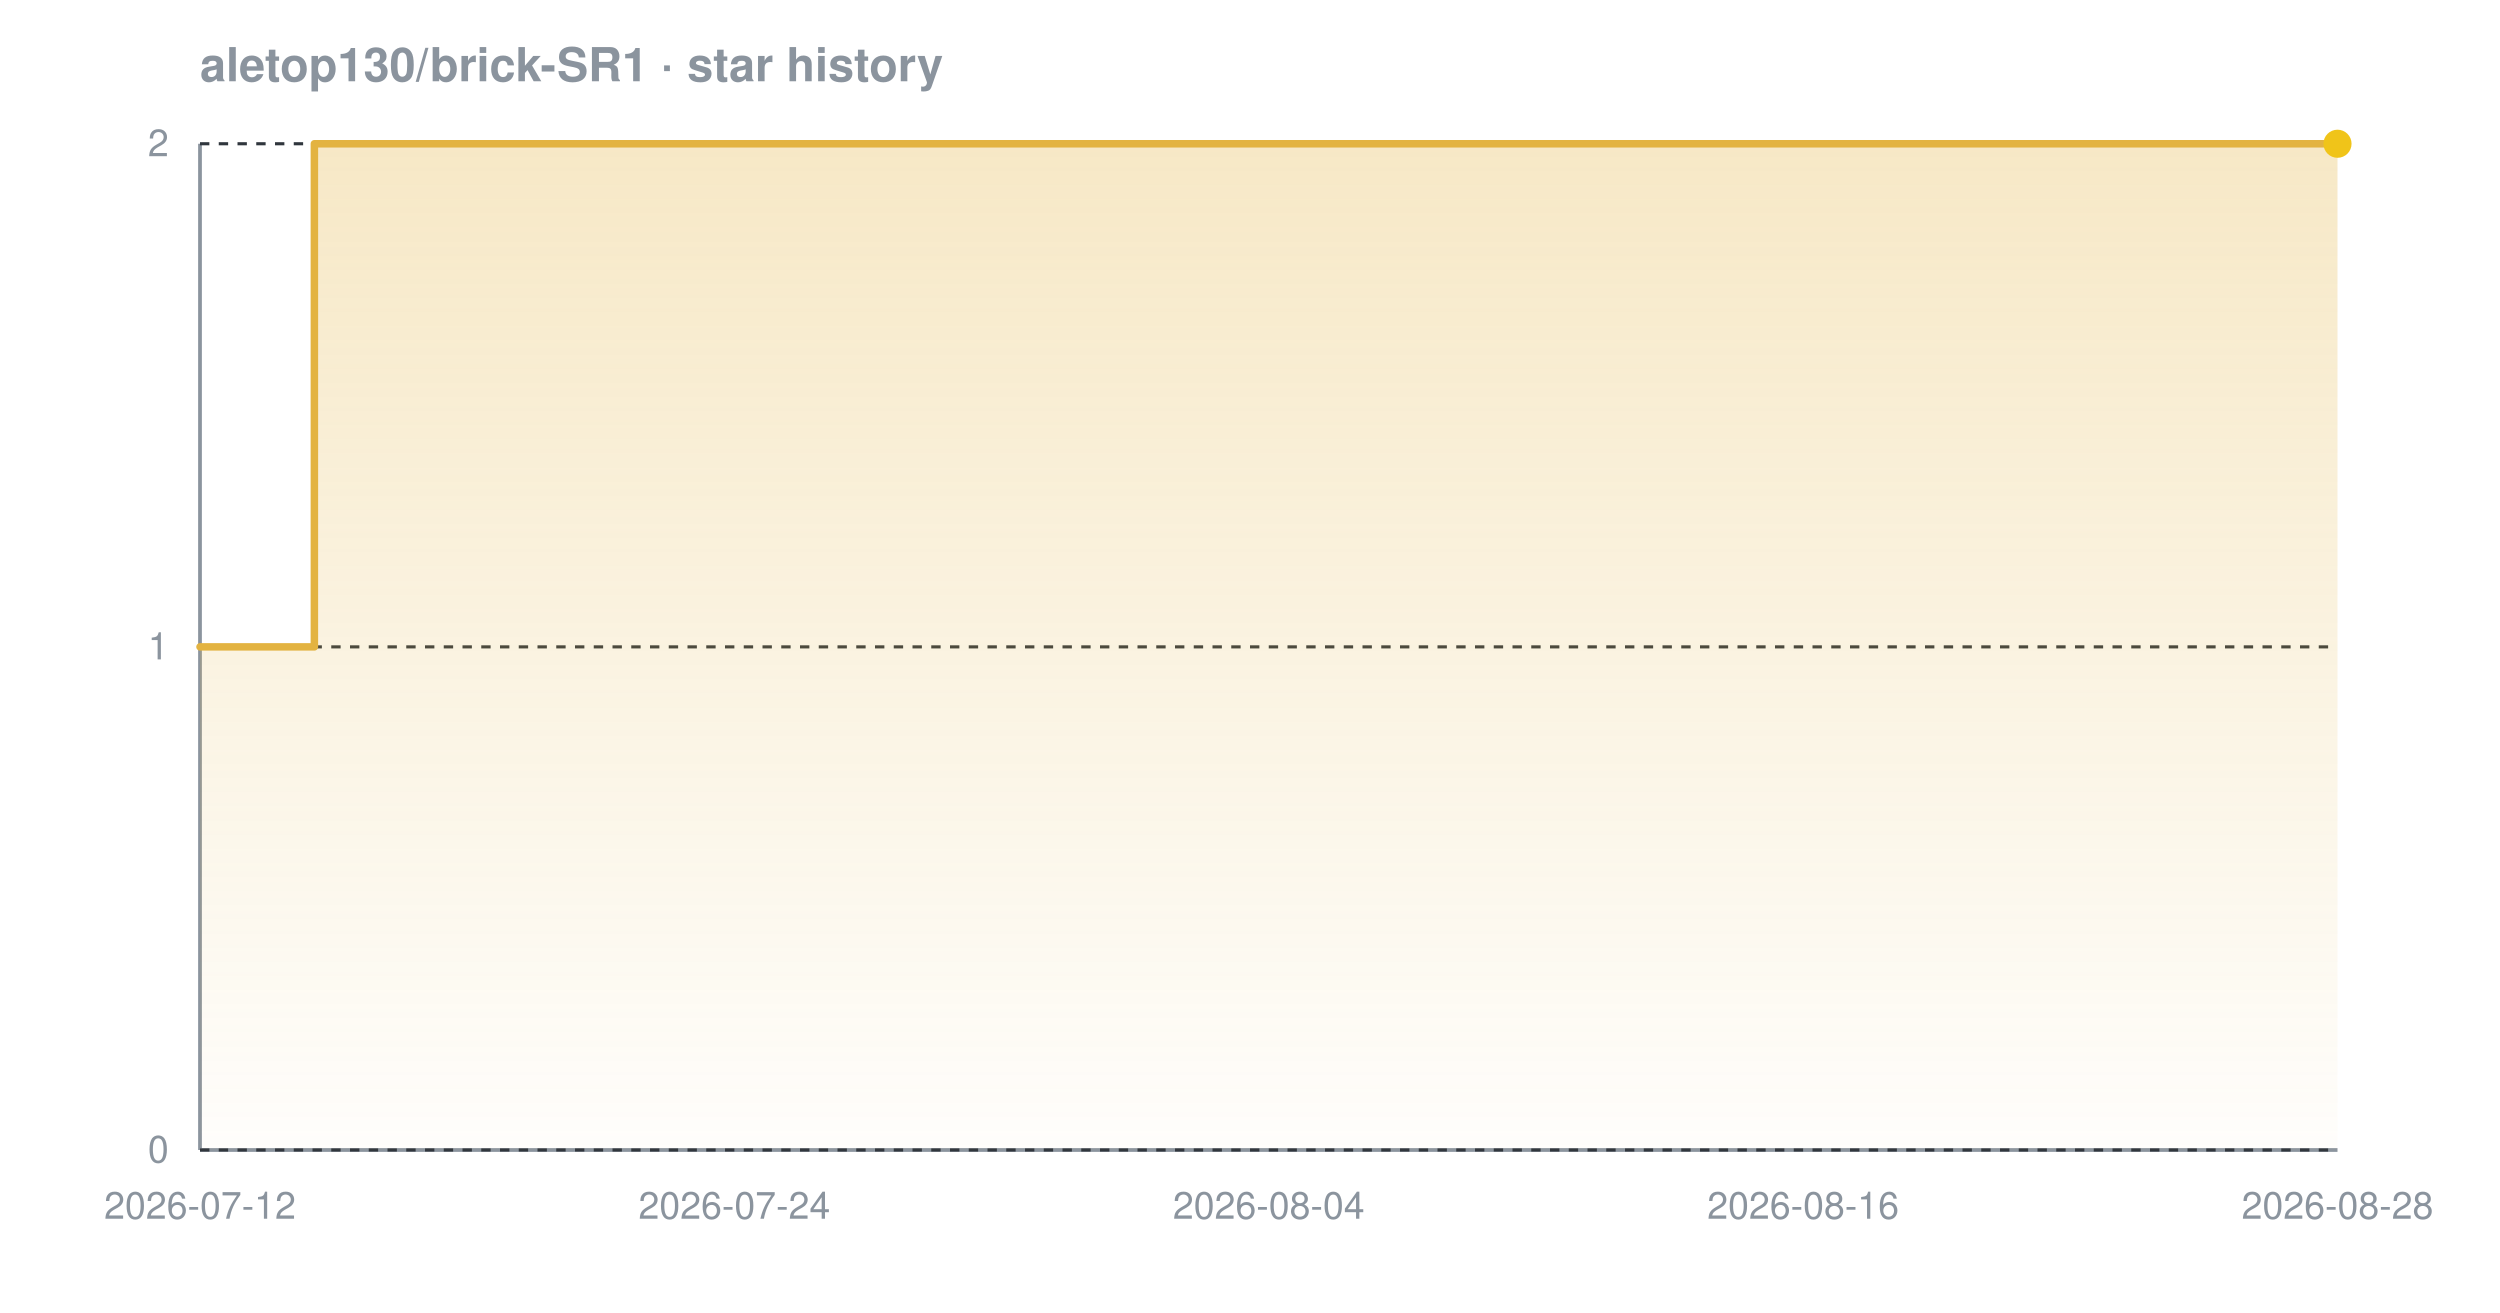
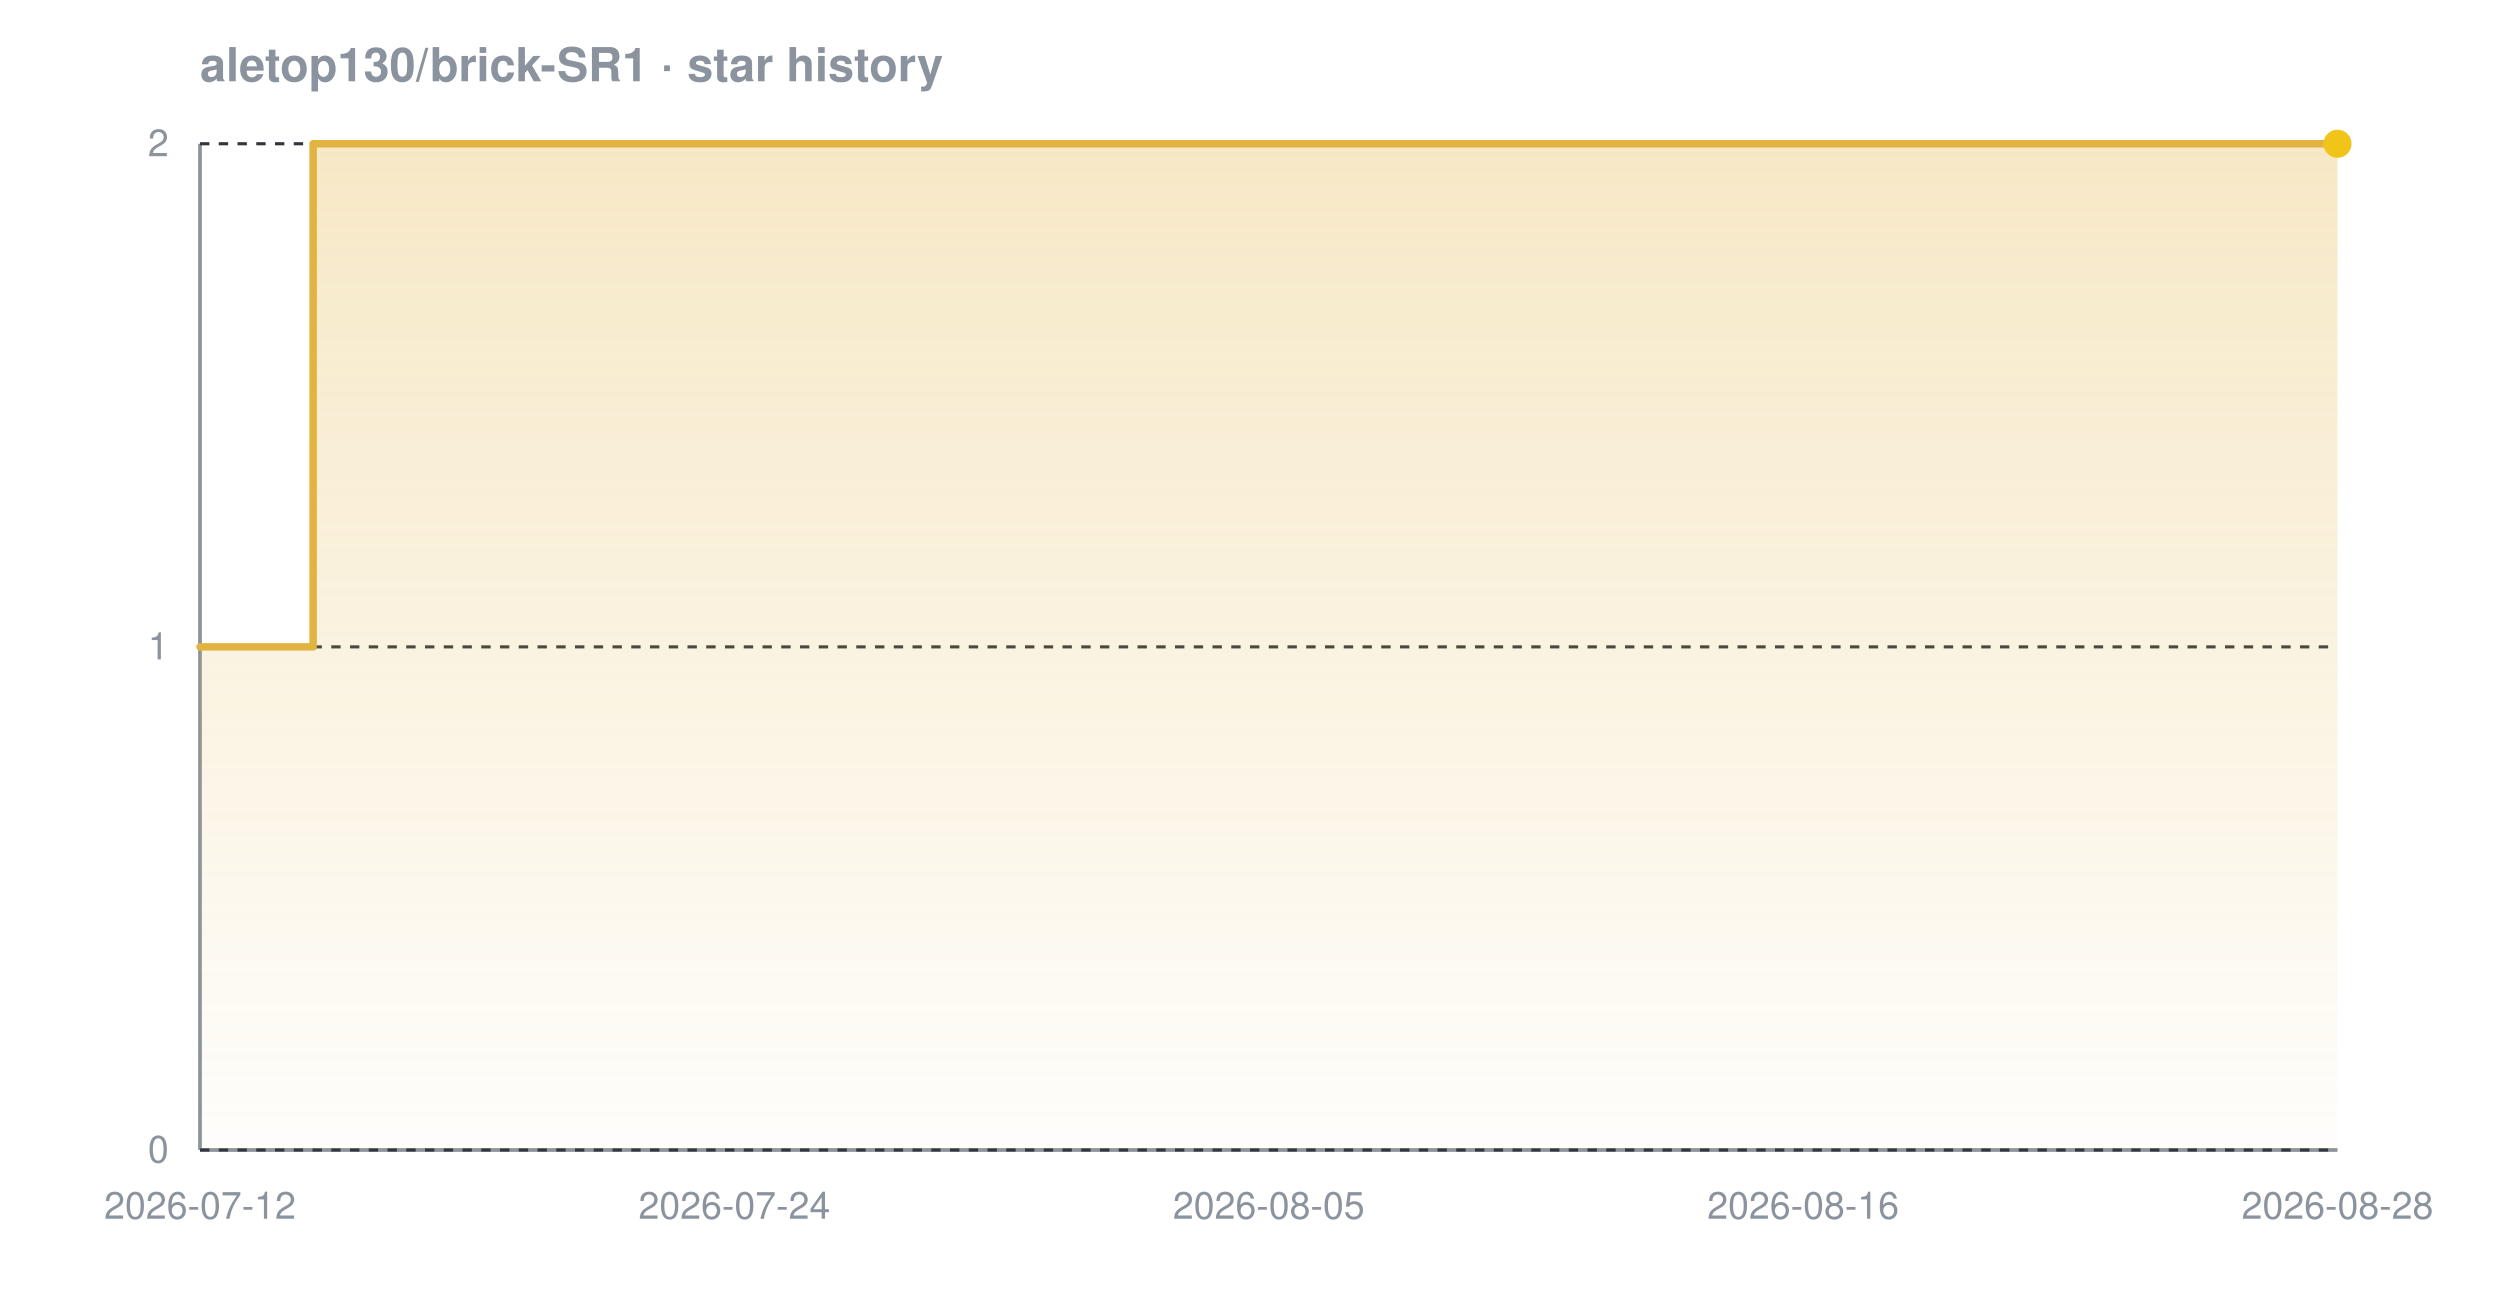
<svg xmlns="http://www.w3.org/2000/svg" width="800" height="420" viewBox="0 0 800 420" font-family="-apple-system,BlinkMacSystemFont,'Segoe UI',Helvetica,Arial,sans-serif" role="img" aria-label="Star history chart for aletop130/brick-SR1">
  <defs>
    <linearGradient id="grad-dark" x1="0" y1="0" x2="0" y2="1">
      <stop offset="0%" stop-color="#e3b341" stop-opacity="0.30" />
      <stop offset="100%" stop-color="#e3b341" stop-opacity="0.02" />
    </linearGradient>
  </defs>
  <text x="64" y="26" font-size="15" font-weight="600" fill="#8b949e">aletop130/brick-SR1 · star history</text>
  <line x1="64" y1="368" x2="748" y2="368" stroke="#8b949e" stroke-width="1.2" />
  <line x1="64" y1="46" x2="64" y2="368" stroke="#8b949e" stroke-width="1.2" />
  <line x1="64" y1="368.0" x2="748" y2="368.0" stroke="#30363d" stroke-width="1" stroke-dasharray="3 3" />
  <line x1="64" y1="207.0" x2="748" y2="207.0" stroke="#30363d" stroke-width="1" stroke-dasharray="3 3" />
  <line x1="64" y1="46.0" x2="748" y2="46.0" stroke="#30363d" stroke-width="1" stroke-dasharray="3 3" />
-   <path d="M 64.0 207.0 L 100.6 207.0 L 100.6 46.0 L 748.0 46.0 L 748.0 46.0 L 748.0 368.0 L 64.0 368.0 Z" fill="url(#grad-dark)" />
-   <path d="M 64.0 207.0 L 100.6 207.0 L 100.6 46.0 L 748.0 46.0 L 748.0 46.0" fill="none" stroke="#e3b341" stroke-width="2.4" stroke-linejoin="round" stroke-linecap="round" />
+   <path d="M 64.0 207.0 L 100.2 207.0 L 100.2 46.0 L 748.0 46.0 L 748.0 46.0 L 748.0 368.0 L 64.0 368.0 Z" fill="url(#grad-dark)" />
+   <path d="M 64.0 207.0 L 100.2 207.0 L 100.2 46.0 L 748.0 46.0 L 748.0 46.0" fill="none" stroke="#e3b341" stroke-width="2.4" stroke-linejoin="round" stroke-linecap="round" />
  <circle cx="748.0" cy="46.0" r="4.5" fill="#f0c419" />
  <text x="54" y="372.0" text-anchor="end" font-size="12" fill="#8b949e">0</text>
  <text x="54" y="211.0" text-anchor="end" font-size="12" fill="#8b949e">1</text>
  <text x="54" y="50.0" text-anchor="end" font-size="12" fill="#8b949e">2</text>
  <text x="64.0" y="390" text-anchor="middle" font-size="12" fill="#8b949e">2026-07-12</text>
  <text x="235.0" y="390" text-anchor="middle" font-size="12" fill="#8b949e">2026-07-24</text>
-   <text x="406.0" y="390" text-anchor="middle" font-size="12" fill="#8b949e">2026-08-04</text>
+   <text x="406.0" y="390" text-anchor="middle" font-size="12" fill="#8b949e">2026-08-05</text>
  <text x="577.0" y="390" text-anchor="middle" font-size="12" fill="#8b949e">2026-08-16</text>
  <text x="748.0" y="390" text-anchor="middle" font-size="12" fill="#8b949e">2026-08-28</text>
</svg>
